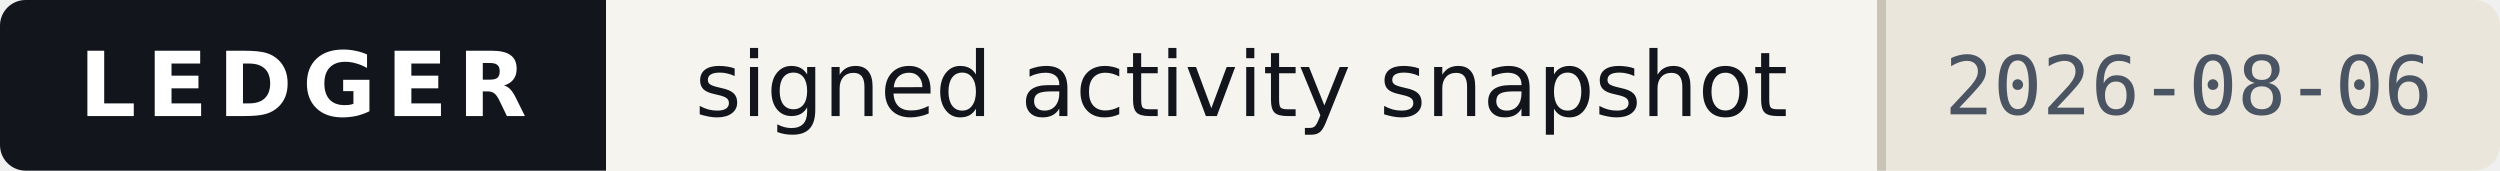
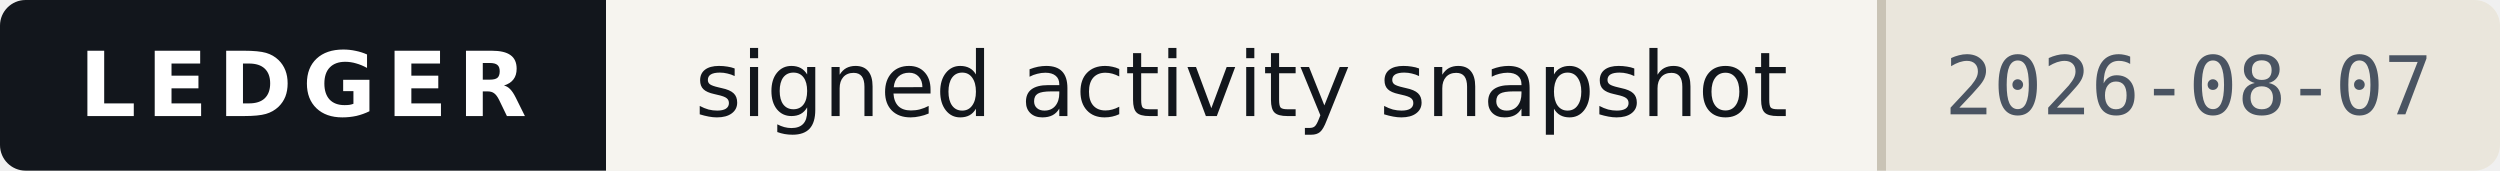
- <svg xmlns="http://www.w3.org/2000/svg" width="293" height="20" viewBox="0 0 293 20" role="img" aria-label="Ledger — signed activity snapshot, as of 2026-08-06">
+ <svg xmlns="http://www.w3.org/2000/svg" width="293" height="20" viewBox="0 0 293 20" role="img" aria-label="Ledger — signed activity snapshot, as of 2026-08-07">
  <style>
    .band{fill:#12161C} .onband{fill:#FFFFFF} .paper{fill:#F6F4EF}
    .paper2{fill:#EAE6DC} .ink{fill:#12161C} .ink2{fill:#4A5462} .rule{fill:#C9C3B5}
    
    @media (prefers-color-scheme:dark){
      .band{fill:#0B0E13} .onband{fill:#E9E7E2} .paper{fill:#161A21}
      .paper2{fill:#1E242D} .ink{fill:#E9E7E2} .ink2{fill:#9AA4B2} .rule{fill:#2E3542}
      
    }
  </style>
  <clipPath id="c">
    <rect width="293" height="20" rx="3" />
  </clipPath>
  <g clip-path="url(#c)" shape-rendering="crispEdges">
    <rect width="293" height="20" class="paper" fill="#F6F4EF" />
    <rect width="71" height="20" class="band" fill="#12161C" />
    <rect x="220" width="73" height="20" class="paper2" fill="#EAE6DC" />
    <rect x="220" width="1" height="20" class="rule" fill="#C9C3B5" />
  </g>
  <g>
    <text x="35.5" y="13.6" class="onband" font-family="Verdana,DejaVu Sans,Geneva,sans-serif" font-size="10.5" font-weight="700" letter-spacing="1.2" text-anchor="middle" textLength="53">LEDGER</text>
    <text x="145.5" y="13.6" class="ink" font-family="Verdana,DejaVu Sans,Geneva,sans-serif" font-size="10.5" text-anchor="middle" textLength="133">signed activity snapshot</text>
-     <text x="256.5" y="13.4" class="ink2" font-family="ui-monospace,DejaVu Sans Mono,Menlo,Consolas,monospace" font-size="9.5" text-anchor="middle" textLength="57">2026-08-06</text>
+     <text x="256.5" y="13.4" class="ink2" font-family="ui-monospace,DejaVu Sans Mono,Menlo,Consolas,monospace" font-size="9.5" text-anchor="middle" textLength="57">2026-08-07</text>
  </g>
</svg>
